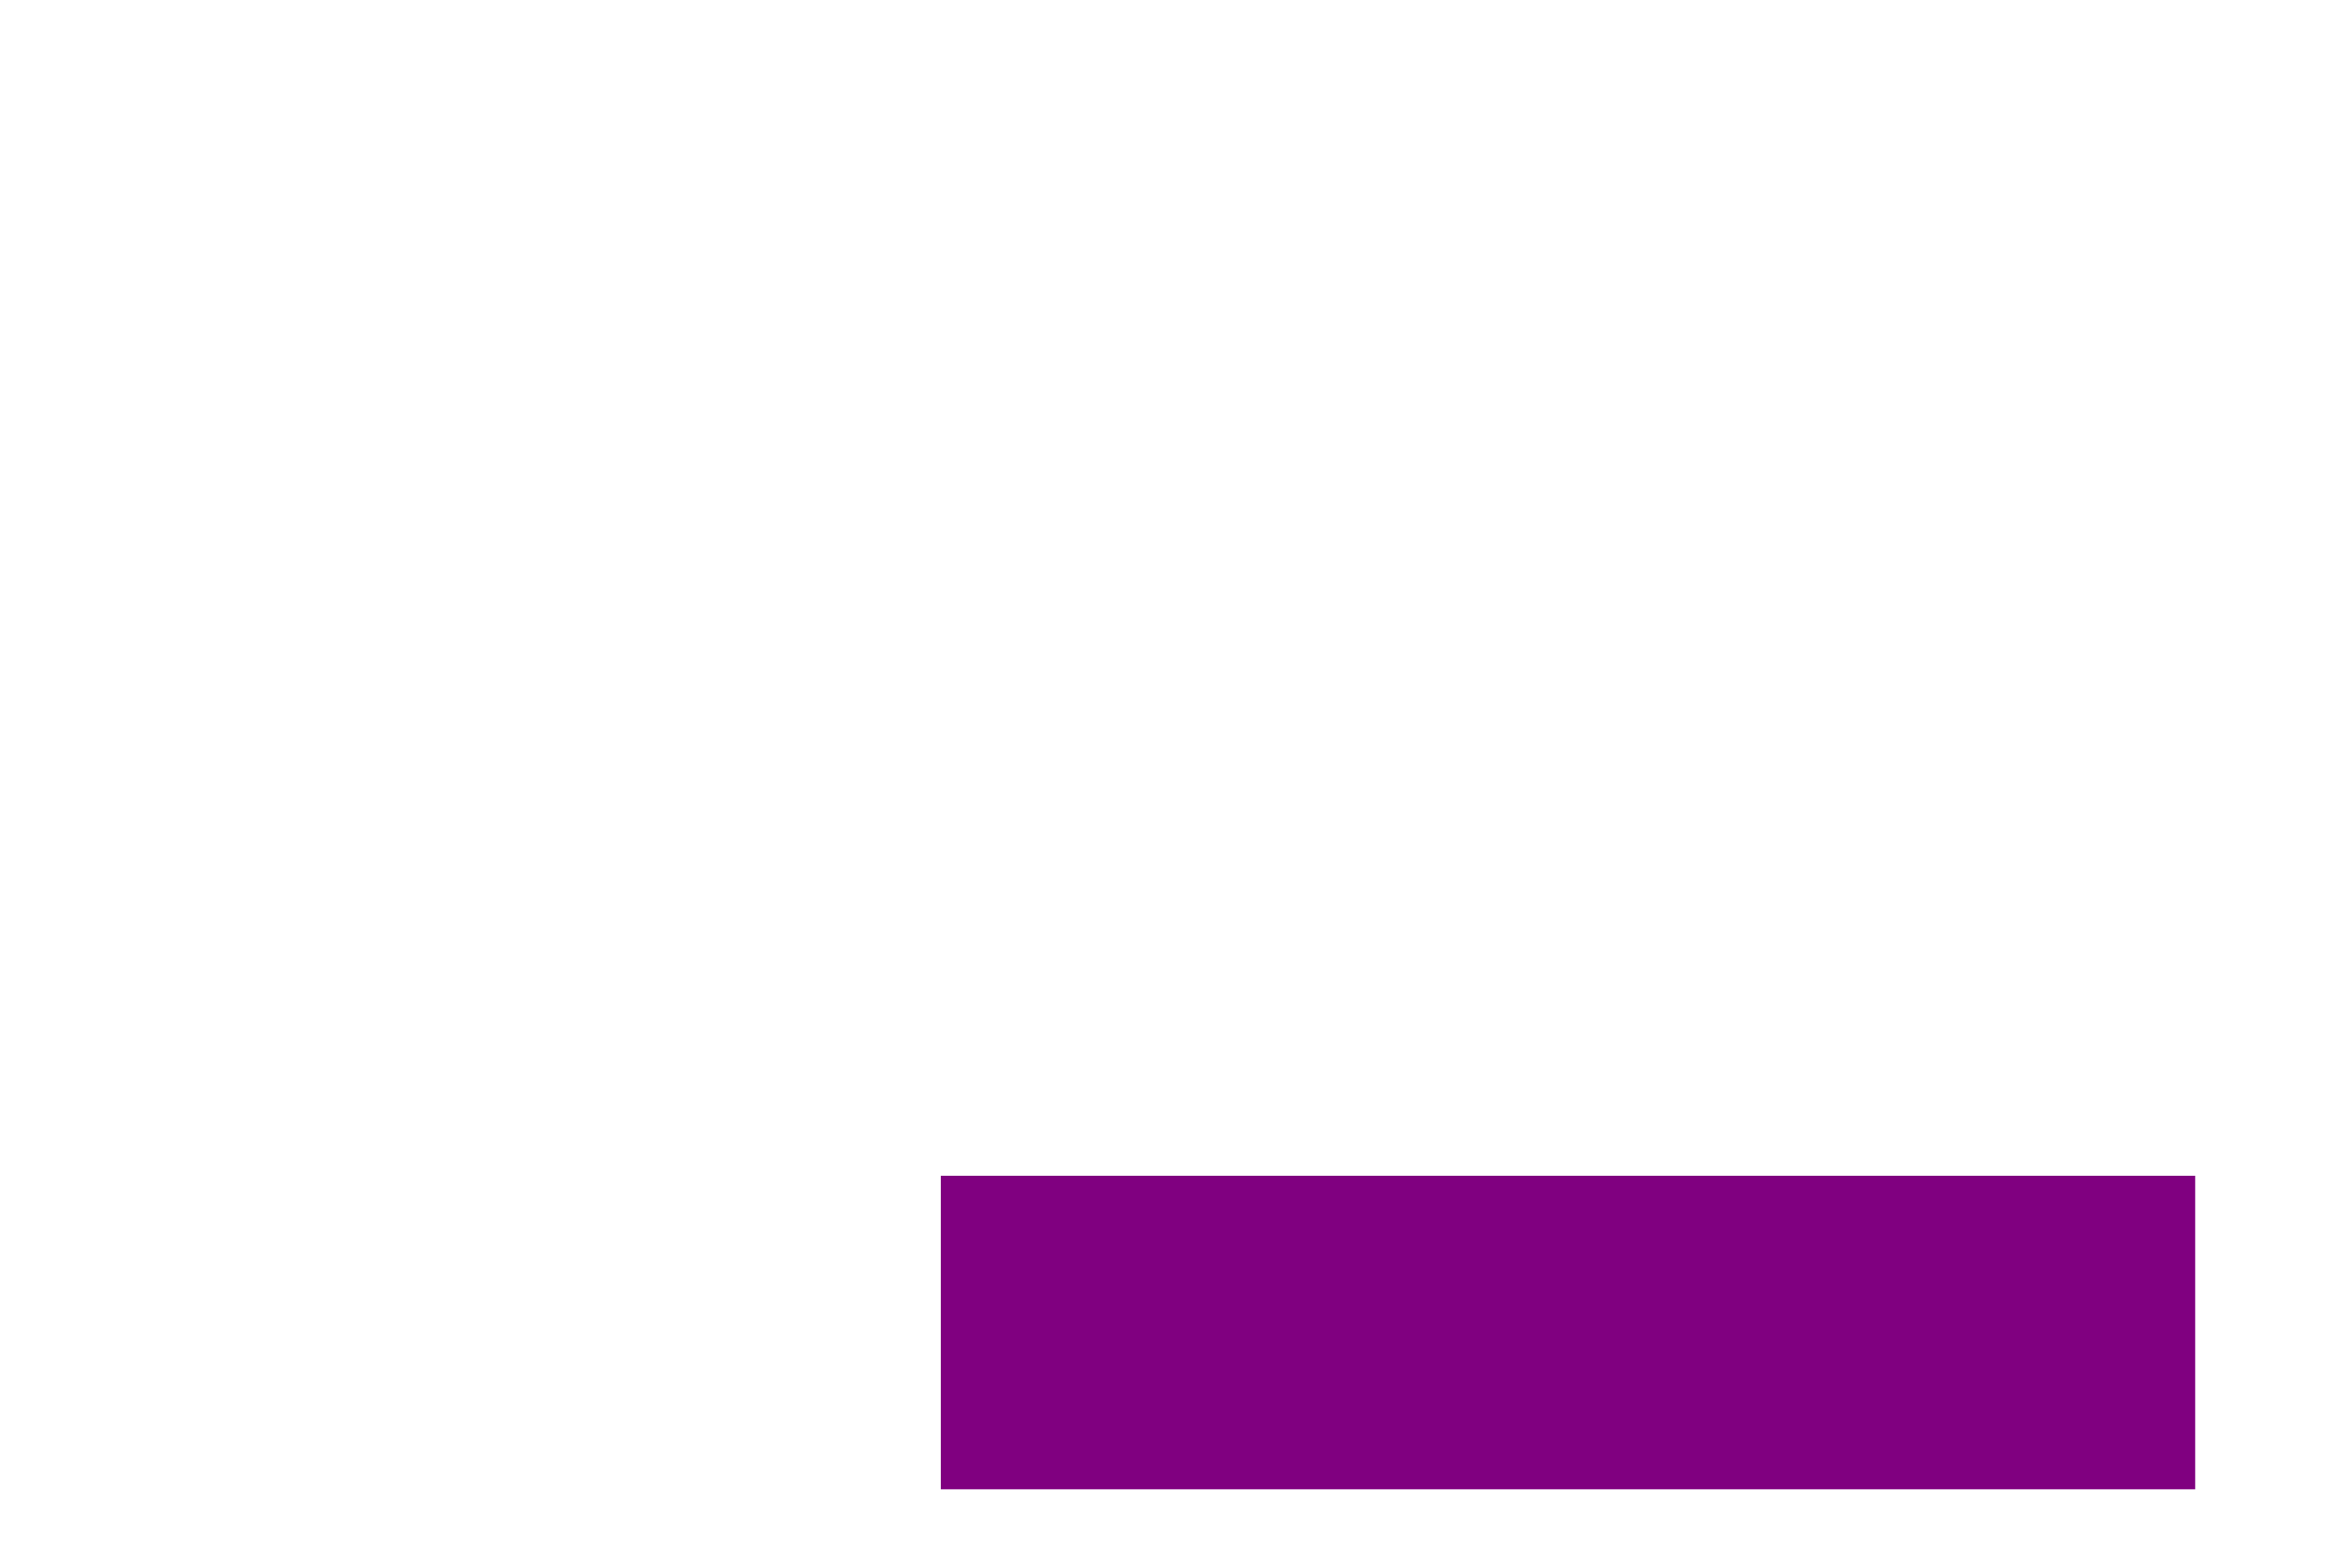
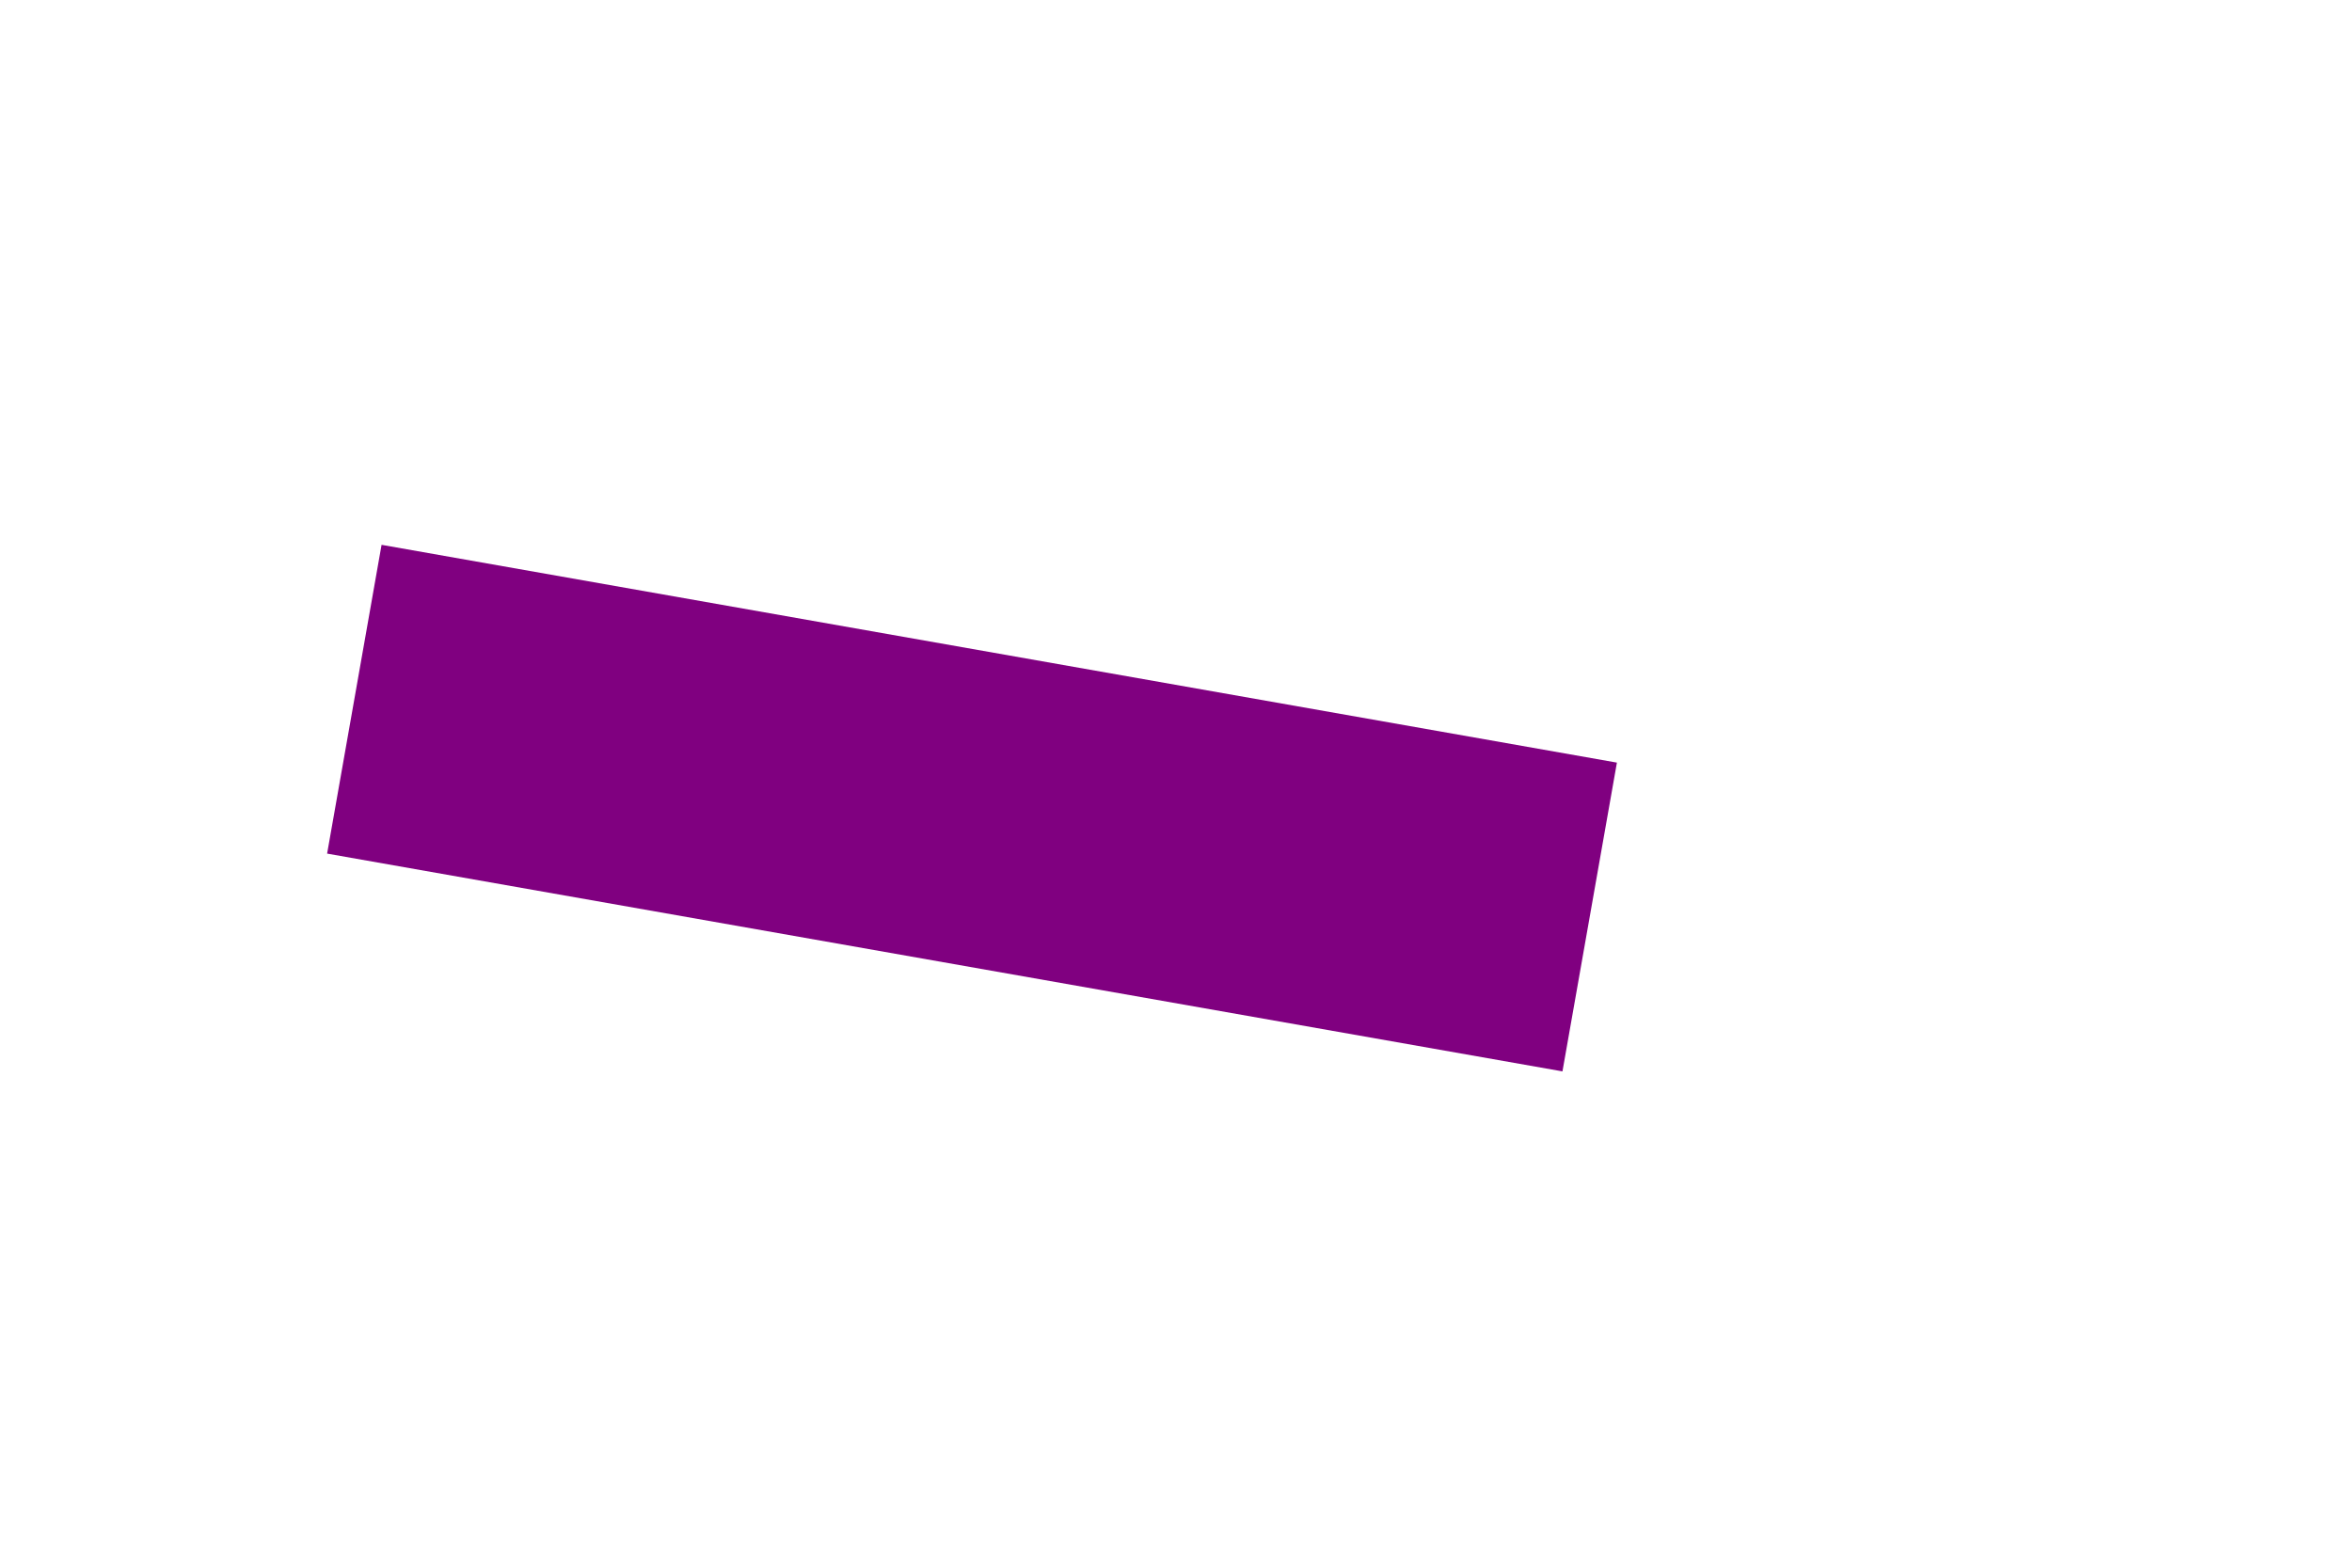
<svg width="300" height="200">
-   <rect width="80" height="20" x="10" y="75" fill="purple" transform="scale(2) translate(50 0)" />
+   <rect width="80" height="20" x="0" y="0" fill="purple" transform="rotate(10 0 0) scale(2) translate(30 30)" />
</svg>
